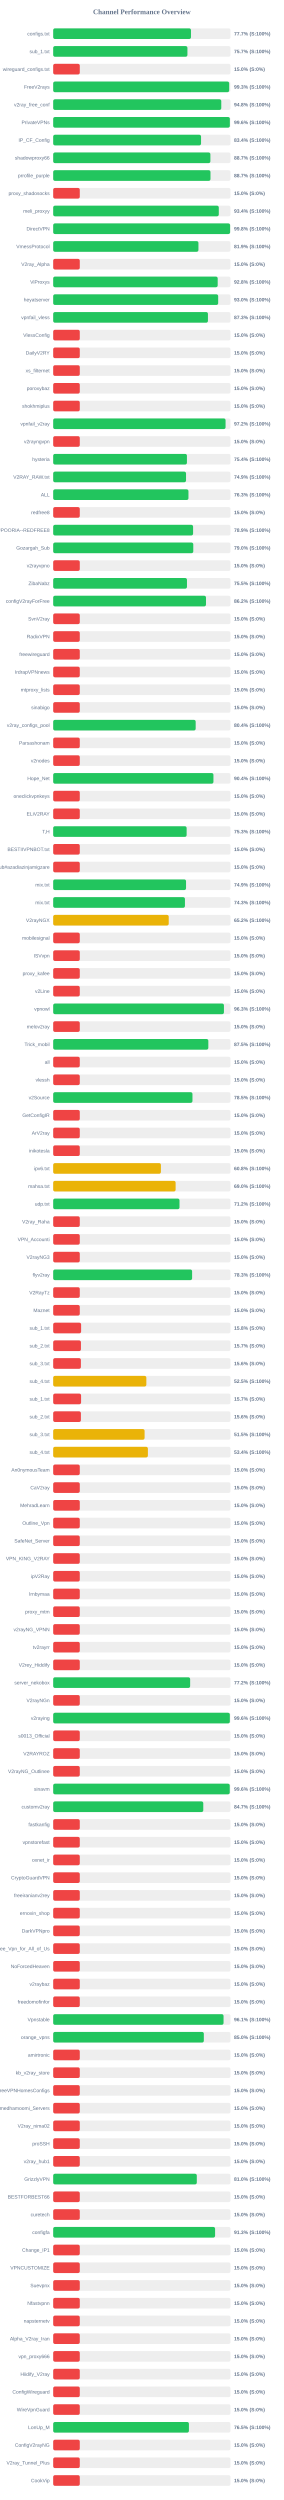
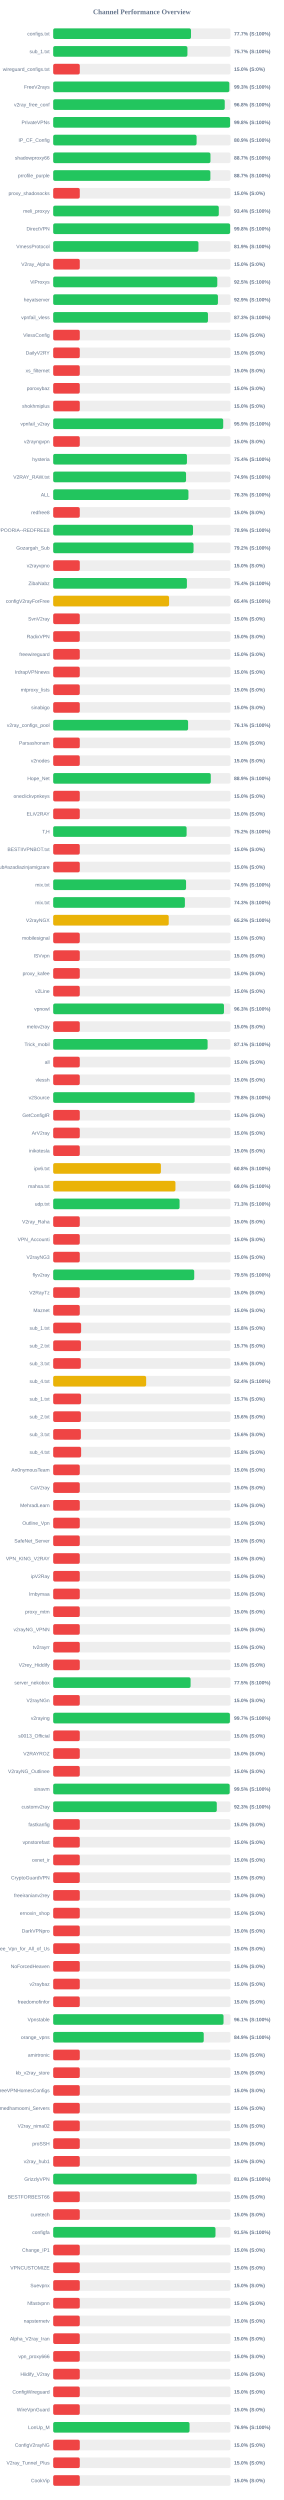
<svg xmlns="http://www.w3.org/2000/svg" width="800" height="7050" version="1.1">
  <style>
        .row { font: 14px Arial; fill: #64748b; }
        .score { font: bold 14px Arial; fill: #64748b; }
    </style>
  <text x="400" y="40" text-anchor="middle" font-size="20px" font-weight="bold" fill="#64748b">Channel Performance Overview</text>
  <rect x="150" y="80" width="500" height="30" fill="#eee" rx="5" />
-   <rect x="150" y="80" width="388.55" height="30" fill="#22c55e" rx="5" />
+   <rect x="150" y="80" width="388.6" height="30" fill="#22c55e" rx="5" />
  <text x="140" y="100" text-anchor="end" class="row">configs.txt</text>
  <text x="660" y="100" text-anchor="start" class="score">77.7% (S:100%)</text>
  <rect x="150" y="130" width="500" height="30" fill="#eee" rx="5" />
  <rect x="150" y="130" width="378.55" height="30" fill="#22c55e" rx="5" />
  <text x="140" y="150" text-anchor="end" class="row">sub_1.txt</text>
  <text x="660" y="150" text-anchor="start" class="score">75.7% (S:100%)</text>
  <rect x="150" y="180" width="500" height="30" fill="#eee" rx="5" />
  <rect x="150" y="180" width="75.0" height="30" fill="#ef4444" rx="5" />
  <text x="140" y="200" text-anchor="end" class="row">wireguard_configs.txt</text>
  <text x="660" y="200" text-anchor="start" class="score">15.0% (S:0%)</text>
  <rect x="150" y="230" width="500" height="30" fill="#eee" rx="5" />
-   <rect x="150" y="230" width="496.3" height="30" fill="#22c55e" rx="5" />
+   <rect x="150" y="230" width="496.7" height="30" fill="#22c55e" rx="5" />
  <text x="140" y="250" text-anchor="end" class="row">FreeV2rays</text>
  <text x="660" y="250" text-anchor="start" class="score">99.3% (S:100%)</text>
  <rect x="150" y="280" width="500" height="30" fill="#eee" rx="5" />
-   <rect x="150" y="280" width="474.0" height="30" fill="#22c55e" rx="5" />
+   <rect x="150" y="280" width="483.8" height="30" fill="#22c55e" rx="5" />
  <text x="140" y="300" text-anchor="end" class="row">v2ray_free_conf</text>
-   <text x="660" y="300" text-anchor="start" class="score">94.8% (S:100%)</text>
+   <text x="660" y="300" text-anchor="start" class="score">96.8% (S:100%)</text>
  <rect x="150" y="330" width="500" height="30" fill="#eee" rx="5" />
-   <rect x="150" y="330" width="498.2" height="30" fill="#22c55e" rx="5" />
+   <rect x="150" y="330" width="498.8" height="30" fill="#22c55e" rx="5" />
  <text x="140" y="350" text-anchor="end" class="row">PrivateVPNs</text>
-   <text x="660" y="350" text-anchor="start" class="score">99.6% (S:100%)</text>
+   <text x="660" y="350" text-anchor="start" class="score">99.8% (S:100%)</text>
  <rect x="150" y="380" width="500" height="30" fill="#eee" rx="5" />
-   <rect x="150" y="380" width="416.95" height="30" fill="#22c55e" rx="5" />
+   <rect x="150" y="380" width="404.4" height="30" fill="#22c55e" rx="5" />
  <text x="140" y="400" text-anchor="end" class="row">IP_CF_Config</text>
-   <text x="660" y="400" text-anchor="start" class="score">83.4% (S:100%)</text>
+   <text x="660" y="400" text-anchor="start" class="score">80.9% (S:100%)</text>
  <rect x="150" y="430" width="500" height="30" fill="#eee" rx="5" />
-   <rect x="150" y="430" width="443.3" height="30" fill="#22c55e" rx="5" />
+   <rect x="150" y="430" width="443.5" height="30" fill="#22c55e" rx="5" />
  <text x="140" y="450" text-anchor="end" class="row">shadowproxy66</text>
  <text x="660" y="450" text-anchor="start" class="score">88.7% (S:100%)</text>
  <rect x="150" y="480" width="500" height="30" fill="#eee" rx="5" />
-   <rect x="150" y="480" width="443.55" height="30" fill="#22c55e" rx="5" />
+   <rect x="150" y="480" width="443.25" height="30" fill="#22c55e" rx="5" />
  <text x="140" y="500" text-anchor="end" class="row">prrofile_purple</text>
  <text x="660" y="500" text-anchor="start" class="score">88.7% (S:100%)</text>
  <rect x="150" y="530" width="500" height="30" fill="#eee" rx="5" />
  <rect x="150" y="530" width="75.0" height="30" fill="#ef4444" rx="5" />
  <text x="140" y="550" text-anchor="end" class="row">proxy_shadosocks</text>
  <text x="660" y="550" text-anchor="start" class="score">15.0% (S:0%)</text>
  <rect x="150" y="580" width="500" height="30" fill="#eee" rx="5" />
  <rect x="150" y="580" width="467.0" height="30" fill="#22c55e" rx="5" />
  <text x="140" y="600" text-anchor="end" class="row">meli_proxyy</text>
  <text x="660" y="600" text-anchor="start" class="score">93.4% (S:100%)</text>
  <rect x="150" y="630" width="500" height="30" fill="#eee" rx="5" />
-   <rect x="150" y="630" width="498.9" height="30" fill="#22c55e" rx="5" />
+   <rect x="150" y="630" width="498.95" height="30" fill="#22c55e" rx="5" />
  <text x="140" y="650" text-anchor="end" class="row">DirectVPN</text>
  <text x="660" y="650" text-anchor="start" class="score">99.8% (S:100%)</text>
  <rect x="150" y="680" width="500" height="30" fill="#eee" rx="5" />
-   <rect x="150" y="680" width="409.6" height="30" fill="#22c55e" rx="5" />
+   <rect x="150" y="680" width="409.65" height="30" fill="#22c55e" rx="5" />
  <text x="140" y="700" text-anchor="end" class="row">VmessProtocol</text>
  <text x="660" y="700" text-anchor="start" class="score">81.9% (S:100%)</text>
  <rect x="150" y="730" width="500" height="30" fill="#eee" rx="5" />
  <rect x="150" y="730" width="75.0" height="30" fill="#ef4444" rx="5" />
  <text x="140" y="750" text-anchor="end" class="row">V2ray_Alpha</text>
  <text x="660" y="750" text-anchor="start" class="score">15.0% (S:0%)</text>
  <rect x="150" y="780" width="500" height="30" fill="#eee" rx="5" />
-   <rect x="150" y="780" width="463.9" height="30" fill="#22c55e" rx="5" />
+   <rect x="150" y="780" width="462.75" height="30" fill="#22c55e" rx="5" />
  <text x="140" y="800" text-anchor="end" class="row">ViProxys</text>
-   <text x="660" y="800" text-anchor="start" class="score">92.8% (S:100%)</text>
+   <text x="660" y="800" text-anchor="start" class="score">92.5% (S:100%)</text>
  <rect x="150" y="830" width="500" height="30" fill="#eee" rx="5" />
-   <rect x="150" y="830" width="465.25" height="30" fill="#22c55e" rx="5" />
+   <rect x="150" y="830" width="464.6" height="30" fill="#22c55e" rx="5" />
  <text x="140" y="850" text-anchor="end" class="row">heyatserver</text>
-   <text x="660" y="850" text-anchor="start" class="score">93.0% (S:100%)</text>
+   <text x="660" y="850" text-anchor="start" class="score">92.9% (S:100%)</text>
  <rect x="150" y="880" width="500" height="30" fill="#eee" rx="5" />
-   <rect x="150" y="880" width="436.4" height="30" fill="#22c55e" rx="5" />
+   <rect x="150" y="880" width="436.45" height="30" fill="#22c55e" rx="5" />
  <text x="140" y="900" text-anchor="end" class="row">vpnfail_vless</text>
  <text x="660" y="900" text-anchor="start" class="score">87.3% (S:100%)</text>
  <rect x="150" y="930" width="500" height="30" fill="#eee" rx="5" />
  <rect x="150" y="930" width="75.0" height="30" fill="#ef4444" rx="5" />
  <text x="140" y="950" text-anchor="end" class="row">VlessConfig</text>
  <text x="660" y="950" text-anchor="start" class="score">15.0% (S:0%)</text>
  <rect x="150" y="980" width="500" height="30" fill="#eee" rx="5" />
  <rect x="150" y="980" width="75.0" height="30" fill="#ef4444" rx="5" />
  <text x="140" y="1000" text-anchor="end" class="row">DailyV2RY</text>
  <text x="660" y="1000" text-anchor="start" class="score">15.0% (S:0%)</text>
  <rect x="150" y="1030" width="500" height="30" fill="#eee" rx="5" />
  <rect x="150" y="1030" width="75.0" height="30" fill="#ef4444" rx="5" />
  <text x="140" y="1050" text-anchor="end" class="row">xs_filternet</text>
  <text x="660" y="1050" text-anchor="start" class="score">15.0% (S:0%)</text>
  <rect x="150" y="1080" width="500" height="30" fill="#eee" rx="5" />
  <rect x="150" y="1080" width="75.0" height="30" fill="#ef4444" rx="5" />
  <text x="140" y="1100" text-anchor="end" class="row">poroxybaz</text>
  <text x="660" y="1100" text-anchor="start" class="score">15.0% (S:0%)</text>
  <rect x="150" y="1130" width="500" height="30" fill="#eee" rx="5" />
  <rect x="150" y="1130" width="75.0" height="30" fill="#ef4444" rx="5" />
  <text x="140" y="1150" text-anchor="end" class="row">shokhmiplus</text>
  <text x="660" y="1150" text-anchor="start" class="score">15.0% (S:0%)</text>
  <rect x="150" y="1180" width="500" height="30" fill="#eee" rx="5" />
-   <rect x="150" y="1180" width="486.1" height="30" fill="#22c55e" rx="5" />
+   <rect x="150" y="1180" width="479.45" height="30" fill="#22c55e" rx="5" />
  <text x="140" y="1200" text-anchor="end" class="row">vpnfail_v2ray</text>
-   <text x="660" y="1200" text-anchor="start" class="score">97.2% (S:100%)</text>
+   <text x="660" y="1200" text-anchor="start" class="score">95.9% (S:100%)</text>
  <rect x="150" y="1230" width="500" height="30" fill="#eee" rx="5" />
  <rect x="150" y="1230" width="75.0" height="30" fill="#ef4444" rx="5" />
  <text x="140" y="1250" text-anchor="end" class="row">v2rayngvpn</text>
  <text x="660" y="1250" text-anchor="start" class="score">15.0% (S:0%)</text>
  <rect x="150" y="1280" width="500" height="30" fill="#eee" rx="5" />
-   <rect x="150" y="1280" width="377.15" height="30" fill="#22c55e" rx="5" />
+   <rect x="150" y="1280" width="377.2" height="30" fill="#22c55e" rx="5" />
  <text x="140" y="1300" text-anchor="end" class="row">hysteria</text>
  <text x="660" y="1300" text-anchor="start" class="score">75.4% (S:100%)</text>
  <rect x="150" y="1330" width="500" height="30" fill="#eee" rx="5" />
-   <rect x="150" y="1330" width="374.6" height="30" fill="#22c55e" rx="5" />
+   <rect x="150" y="1330" width="374.65" height="30" fill="#22c55e" rx="5" />
  <text x="140" y="1350" text-anchor="end" class="row">V2RAY_RAW.txt</text>
  <text x="660" y="1350" text-anchor="start" class="score">74.9% (S:100%)</text>
  <rect x="150" y="1380" width="500" height="30" fill="#eee" rx="5" />
-   <rect x="150" y="1380" width="381.45" height="30" fill="#22c55e" rx="5" />
+   <rect x="150" y="1380" width="381.4" height="30" fill="#22c55e" rx="5" />
  <text x="140" y="1400" text-anchor="end" class="row">ALL</text>
  <text x="660" y="1400" text-anchor="start" class="score">76.3% (S:100%)</text>
  <rect x="150" y="1430" width="500" height="30" fill="#eee" rx="5" />
  <rect x="150" y="1430" width="75.0" height="30" fill="#ef4444" rx="5" />
  <text x="140" y="1450" text-anchor="end" class="row">redfree8</text>
  <text x="660" y="1450" text-anchor="start" class="score">15.0% (S:0%)</text>
  <rect x="150" y="1480" width="500" height="30" fill="#eee" rx="5" />
-   <rect x="150" y="1480" width="394.5" height="30" fill="#22c55e" rx="5" />
+   <rect x="150" y="1480" width="394.3" height="30" fill="#22c55e" rx="5" />
  <text x="140" y="1500" text-anchor="end" class="row">POORIA--REDFREE8.txt#POORIA--REDFREE8</text>
  <text x="660" y="1500" text-anchor="start" class="score">78.9% (S:100%)</text>
  <rect x="150" y="1530" width="500" height="30" fill="#eee" rx="5" />
-   <rect x="150" y="1530" width="395.05" height="30" fill="#22c55e" rx="5" />
+   <rect x="150" y="1530" width="395.8" height="30" fill="#22c55e" rx="5" />
  <text x="140" y="1550" text-anchor="end" class="row">Gozargah_Sub</text>
-   <text x="660" y="1550" text-anchor="start" class="score">79.0% (S:100%)</text>
+   <text x="660" y="1550" text-anchor="start" class="score">79.2% (S:100%)</text>
  <rect x="150" y="1580" width="500" height="30" fill="#eee" rx="5" />
  <rect x="150" y="1580" width="75.0" height="30" fill="#ef4444" rx="5" />
  <text x="140" y="1600" text-anchor="end" class="row">v2rayvpno</text>
  <text x="660" y="1600" text-anchor="start" class="score">15.0% (S:0%)</text>
  <rect x="150" y="1630" width="500" height="30" fill="#eee" rx="5" />
-   <rect x="150" y="1630" width="377.25" height="30" fill="#22c55e" rx="5" />
+   <rect x="150" y="1630" width="377.1" height="30" fill="#22c55e" rx="5" />
  <text x="140" y="1650" text-anchor="end" class="row">ZibaNabz</text>
-   <text x="660" y="1650" text-anchor="start" class="score">75.5% (S:100%)</text>
+   <text x="660" y="1650" text-anchor="start" class="score">75.4% (S:100%)</text>
  <rect x="150" y="1680" width="500" height="30" fill="#eee" rx="5" />
-   <rect x="150" y="1680" width="430.9" height="30" fill="#22c55e" rx="5" />
+   <rect x="150" y="1680" width="326.8" height="30" fill="#eab308" rx="5" />
  <text x="140" y="1700" text-anchor="end" class="row">configV2rayForFree</text>
-   <text x="660" y="1700" text-anchor="start" class="score">86.2% (S:100%)</text>
+   <text x="660" y="1700" text-anchor="start" class="score">65.4% (S:100%)</text>
  <rect x="150" y="1730" width="500" height="30" fill="#eee" rx="5" />
  <rect x="150" y="1730" width="75.0" height="30" fill="#ef4444" rx="5" />
  <text x="140" y="1750" text-anchor="end" class="row">SvnV2ray</text>
  <text x="660" y="1750" text-anchor="start" class="score">15.0% (S:0%)</text>
  <rect x="150" y="1780" width="500" height="30" fill="#eee" rx="5" />
  <rect x="150" y="1780" width="75.0" height="30" fill="#ef4444" rx="5" />
  <text x="140" y="1800" text-anchor="end" class="row">RadixVPN</text>
  <text x="660" y="1800" text-anchor="start" class="score">15.0% (S:0%)</text>
  <rect x="150" y="1830" width="500" height="30" fill="#eee" rx="5" />
  <rect x="150" y="1830" width="75.0" height="30" fill="#ef4444" rx="5" />
  <text x="140" y="1850" text-anchor="end" class="row">freewireguard</text>
  <text x="660" y="1850" text-anchor="start" class="score">15.0% (S:0%)</text>
  <rect x="150" y="1880" width="500" height="30" fill="#eee" rx="5" />
  <rect x="150" y="1880" width="75.0" height="30" fill="#ef4444" rx="5" />
  <text x="140" y="1900" text-anchor="end" class="row">IrdrapVPNnews</text>
  <text x="660" y="1900" text-anchor="start" class="score">15.0% (S:0%)</text>
  <rect x="150" y="1930" width="500" height="30" fill="#eee" rx="5" />
  <rect x="150" y="1930" width="75.0" height="30" fill="#ef4444" rx="5" />
  <text x="140" y="1950" text-anchor="end" class="row">mtproxy_lists</text>
  <text x="660" y="1950" text-anchor="start" class="score">15.0% (S:0%)</text>
  <rect x="150" y="1980" width="500" height="30" fill="#eee" rx="5" />
  <rect x="150" y="1980" width="75.0" height="30" fill="#ef4444" rx="5" />
  <text x="140" y="2000" text-anchor="end" class="row">sinabigo</text>
  <text x="660" y="2000" text-anchor="start" class="score">15.0% (S:0%)</text>
  <rect x="150" y="2030" width="500" height="30" fill="#eee" rx="5" />
-   <rect x="150" y="2030" width="401.8" height="30" fill="#22c55e" rx="5" />
+   <rect x="150" y="2030" width="380.4" height="30" fill="#22c55e" rx="5" />
  <text x="140" y="2050" text-anchor="end" class="row">v2ray_configs_pool</text>
-   <text x="660" y="2050" text-anchor="start" class="score">80.4% (S:100%)</text>
+   <text x="660" y="2050" text-anchor="start" class="score">76.1% (S:100%)</text>
  <rect x="150" y="2080" width="500" height="30" fill="#eee" rx="5" />
  <rect x="150" y="2080" width="75.0" height="30" fill="#ef4444" rx="5" />
  <text x="140" y="2100" text-anchor="end" class="row">Parsashonam</text>
  <text x="660" y="2100" text-anchor="start" class="score">15.0% (S:0%)</text>
  <rect x="150" y="2130" width="500" height="30" fill="#eee" rx="5" />
  <rect x="150" y="2130" width="75.0" height="30" fill="#ef4444" rx="5" />
  <text x="140" y="2150" text-anchor="end" class="row">v2nodes</text>
  <text x="660" y="2150" text-anchor="start" class="score">15.0% (S:0%)</text>
  <rect x="150" y="2180" width="500" height="30" fill="#eee" rx="5" />
-   <rect x="150" y="2180" width="451.9" height="30" fill="#22c55e" rx="5" />
+   <rect x="150" y="2180" width="444.4" height="30" fill="#22c55e" rx="5" />
  <text x="140" y="2200" text-anchor="end" class="row">Hope_Net</text>
-   <text x="660" y="2200" text-anchor="start" class="score">90.4% (S:100%)</text>
+   <text x="660" y="2200" text-anchor="start" class="score">88.9% (S:100%)</text>
  <rect x="150" y="2230" width="500" height="30" fill="#eee" rx="5" />
  <rect x="150" y="2230" width="75.0" height="30" fill="#ef4444" rx="5" />
  <text x="140" y="2250" text-anchor="end" class="row">oneclickvpnkeys</text>
  <text x="660" y="2250" text-anchor="start" class="score">15.0% (S:0%)</text>
  <rect x="150" y="2280" width="500" height="30" fill="#eee" rx="5" />
  <rect x="150" y="2280" width="75.0" height="30" fill="#ef4444" rx="5" />
  <text x="140" y="2300" text-anchor="end" class="row">ELiV2RAY</text>
  <text x="660" y="2300" text-anchor="start" class="score">15.0% (S:0%)</text>
  <rect x="150" y="2330" width="500" height="30" fill="#eee" rx="5" />
-   <rect x="150" y="2330" width="376.3" height="30" fill="#22c55e" rx="5" />
+   <rect x="150" y="2330" width="376.25" height="30" fill="#22c55e" rx="5" />
  <text x="140" y="2350" text-anchor="end" class="row">T,H</text>
-   <text x="660" y="2350" text-anchor="start" class="score">75.3% (S:100%)</text>
+   <text x="660" y="2350" text-anchor="start" class="score">75.2% (S:100%)</text>
  <rect x="150" y="2380" width="500" height="30" fill="#eee" rx="5" />
  <rect x="150" y="2380" width="75.0" height="30" fill="#ef4444" rx="5" />
  <text x="140" y="2400" text-anchor="end" class="row">BESTIIVPNBOT.txt</text>
  <text x="660" y="2400" text-anchor="start" class="score">15.0% (S:0%)</text>
  <rect x="150" y="2430" width="500" height="30" fill="#eee" rx="5" />
  <rect x="150" y="2430" width="75.0" height="30" fill="#ef4444" rx="5" />
  <text x="140" y="2450" text-anchor="end" class="row">Sub#azadiazinjamigzare</text>
  <text x="660" y="2450" text-anchor="start" class="score">15.0% (S:0%)</text>
  <rect x="150" y="2480" width="500" height="30" fill="#eee" rx="5" />
-   <rect x="150" y="2480" width="374.65" height="30" fill="#22c55e" rx="5" />
+   <rect x="150" y="2480" width="374.7" height="30" fill="#22c55e" rx="5" />
  <text x="140" y="2500" text-anchor="end" class="row">mix.txt</text>
  <text x="660" y="2500" text-anchor="start" class="score">74.9% (S:100%)</text>
  <rect x="150" y="2530" width="500" height="30" fill="#eee" rx="5" />
-   <rect x="150" y="2530" width="371.55" height="30" fill="#22c55e" rx="5" />
+   <rect x="150" y="2530" width="371.4" height="30" fill="#22c55e" rx="5" />
  <text x="140" y="2550" text-anchor="end" class="row">mix.txt</text>
  <text x="660" y="2550" text-anchor="start" class="score">74.3% (S:100%)</text>
  <rect x="150" y="2580" width="500" height="30" fill="#eee" rx="5" />
  <rect x="150" y="2580" width="325.8" height="30" fill="#eab308" rx="5" />
  <text x="140" y="2600" text-anchor="end" class="row">V2rayNGX</text>
  <text x="660" y="2600" text-anchor="start" class="score">65.2% (S:100%)</text>
  <rect x="150" y="2630" width="500" height="30" fill="#eee" rx="5" />
  <rect x="150" y="2630" width="75.0" height="30" fill="#ef4444" rx="5" />
  <text x="140" y="2650" text-anchor="end" class="row">mobilesignal</text>
  <text x="660" y="2650" text-anchor="start" class="score">15.0% (S:0%)</text>
  <rect x="150" y="2680" width="500" height="30" fill="#eee" rx="5" />
  <rect x="150" y="2680" width="75.0" height="30" fill="#ef4444" rx="5" />
  <text x="140" y="2700" text-anchor="end" class="row">ISVvpn</text>
  <text x="660" y="2700" text-anchor="start" class="score">15.0% (S:0%)</text>
  <rect x="150" y="2730" width="500" height="30" fill="#eee" rx="5" />
  <rect x="150" y="2730" width="75.0" height="30" fill="#ef4444" rx="5" />
  <text x="140" y="2750" text-anchor="end" class="row">proxy_kafee</text>
  <text x="660" y="2750" text-anchor="start" class="score">15.0% (S:0%)</text>
  <rect x="150" y="2780" width="500" height="30" fill="#eee" rx="5" />
  <rect x="150" y="2780" width="75.0" height="30" fill="#ef4444" rx="5" />
  <text x="140" y="2800" text-anchor="end" class="row">v2Line</text>
  <text x="660" y="2800" text-anchor="start" class="score">15.0% (S:0%)</text>
  <rect x="150" y="2830" width="500" height="30" fill="#eee" rx="5" />
-   <rect x="150" y="2830" width="481.5" height="30" fill="#22c55e" rx="5" />
+   <rect x="150" y="2830" width="481.6" height="30" fill="#22c55e" rx="5" />
  <text x="140" y="2850" text-anchor="end" class="row">vpnowl</text>
  <text x="660" y="2850" text-anchor="start" class="score">96.3% (S:100%)</text>
  <rect x="150" y="2880" width="500" height="30" fill="#eee" rx="5" />
  <rect x="150" y="2880" width="75.0" height="30" fill="#ef4444" rx="5" />
  <text x="140" y="2900" text-anchor="end" class="row">melov2ray</text>
  <text x="660" y="2900" text-anchor="start" class="score">15.0% (S:0%)</text>
  <rect x="150" y="2930" width="500" height="30" fill="#eee" rx="5" />
-   <rect x="150" y="2930" width="437.5" height="30" fill="#22c55e" rx="5" />
+   <rect x="150" y="2930" width="435.45" height="30" fill="#22c55e" rx="5" />
  <text x="140" y="2950" text-anchor="end" class="row">Trick_mobil</text>
-   <text x="660" y="2950" text-anchor="start" class="score">87.5% (S:100%)</text>
+   <text x="660" y="2950" text-anchor="start" class="score">87.1% (S:100%)</text>
  <rect x="150" y="2980" width="500" height="30" fill="#eee" rx="5" />
  <rect x="150" y="2980" width="75.0" height="30" fill="#ef4444" rx="5" />
  <text x="140" y="3000" text-anchor="end" class="row">all</text>
  <text x="660" y="3000" text-anchor="start" class="score">15.0% (S:0%)</text>
  <rect x="150" y="3030" width="500" height="30" fill="#eee" rx="5" />
  <rect x="150" y="3030" width="75.0" height="30" fill="#ef4444" rx="5" />
  <text x="140" y="3050" text-anchor="end" class="row">vlessh</text>
  <text x="660" y="3050" text-anchor="start" class="score">15.0% (S:0%)</text>
  <rect x="150" y="3080" width="500" height="30" fill="#eee" rx="5" />
-   <rect x="150" y="3080" width="392.75" height="30" fill="#22c55e" rx="5" />
+   <rect x="150" y="3080" width="398.9" height="30" fill="#22c55e" rx="5" />
  <text x="140" y="3100" text-anchor="end" class="row">v2Source</text>
-   <text x="660" y="3100" text-anchor="start" class="score">78.5% (S:100%)</text>
+   <text x="660" y="3100" text-anchor="start" class="score">79.8% (S:100%)</text>
  <rect x="150" y="3130" width="500" height="30" fill="#eee" rx="5" />
  <rect x="150" y="3130" width="75.0" height="30" fill="#ef4444" rx="5" />
  <text x="140" y="3150" text-anchor="end" class="row">GetConfigIR</text>
  <text x="660" y="3150" text-anchor="start" class="score">15.0% (S:0%)</text>
  <rect x="150" y="3180" width="500" height="30" fill="#eee" rx="5" />
  <rect x="150" y="3180" width="75.0" height="30" fill="#ef4444" rx="5" />
  <text x="140" y="3200" text-anchor="end" class="row">ArV2ray</text>
  <text x="660" y="3200" text-anchor="start" class="score">15.0% (S:0%)</text>
  <rect x="150" y="3230" width="500" height="30" fill="#eee" rx="5" />
  <rect x="150" y="3230" width="75.0" height="30" fill="#ef4444" rx="5" />
  <text x="140" y="3250" text-anchor="end" class="row">inikotesla</text>
  <text x="660" y="3250" text-anchor="start" class="score">15.0% (S:0%)</text>
  <rect x="150" y="3280" width="500" height="30" fill="#eee" rx="5" />
  <rect x="150" y="3280" width="303.75" height="30" fill="#eab308" rx="5" />
  <text x="140" y="3300" text-anchor="end" class="row">ipv6.txt</text>
  <text x="660" y="3300" text-anchor="start" class="score">60.8% (S:100%)</text>
  <rect x="150" y="3330" width="500" height="30" fill="#eee" rx="5" />
-   <rect x="150" y="3330" width="345.25" height="30" fill="#eab308" rx="5" />
+   <rect x="150" y="3330" width="344.75" height="30" fill="#eab308" rx="5" />
  <text x="140" y="3350" text-anchor="end" class="row">mahsa.txt</text>
  <text x="660" y="3350" text-anchor="start" class="score">69.0% (S:100%)</text>
  <rect x="150" y="3380" width="500" height="30" fill="#eee" rx="5" />
-   <rect x="150" y="3380" width="356.2" height="30" fill="#22c55e" rx="5" />
+   <rect x="150" y="3380" width="356.4" height="30" fill="#22c55e" rx="5" />
  <text x="140" y="3400" text-anchor="end" class="row">udp.txt</text>
-   <text x="660" y="3400" text-anchor="start" class="score">71.2% (S:100%)</text>
+   <text x="660" y="3400" text-anchor="start" class="score">71.3% (S:100%)</text>
  <rect x="150" y="3430" width="500" height="30" fill="#eee" rx="5" />
  <rect x="150" y="3430" width="75.0" height="30" fill="#ef4444" rx="5" />
  <text x="140" y="3450" text-anchor="end" class="row">V2ray_Raha</text>
  <text x="660" y="3450" text-anchor="start" class="score">15.0% (S:0%)</text>
  <rect x="150" y="3480" width="500" height="30" fill="#eee" rx="5" />
  <rect x="150" y="3480" width="75.0" height="30" fill="#ef4444" rx="5" />
  <text x="140" y="3500" text-anchor="end" class="row">VPN_Accounti</text>
  <text x="660" y="3500" text-anchor="start" class="score">15.0% (S:0%)</text>
  <rect x="150" y="3530" width="500" height="30" fill="#eee" rx="5" />
  <rect x="150" y="3530" width="75.0" height="30" fill="#ef4444" rx="5" />
  <text x="140" y="3550" text-anchor="end" class="row">V2rayNG3</text>
  <text x="660" y="3550" text-anchor="start" class="score">15.0% (S:0%)</text>
  <rect x="150" y="3580" width="500" height="30" fill="#eee" rx="5" />
-   <rect x="150" y="3580" width="391.75" height="30" fill="#22c55e" rx="5" />
+   <rect x="150" y="3580" width="397.7" height="30" fill="#22c55e" rx="5" />
  <text x="140" y="3600" text-anchor="end" class="row">flyv2ray</text>
-   <text x="660" y="3600" text-anchor="start" class="score">78.3% (S:100%)</text>
+   <text x="660" y="3600" text-anchor="start" class="score">79.5% (S:100%)</text>
  <rect x="150" y="3630" width="500" height="30" fill="#eee" rx="5" />
  <rect x="150" y="3630" width="75.0" height="30" fill="#ef4444" rx="5" />
  <text x="140" y="3650" text-anchor="end" class="row">V2RayTz</text>
  <text x="660" y="3650" text-anchor="start" class="score">15.0% (S:0%)</text>
  <rect x="150" y="3680" width="500" height="30" fill="#eee" rx="5" />
  <rect x="150" y="3680" width="75.0" height="30" fill="#ef4444" rx="5" />
  <text x="140" y="3700" text-anchor="end" class="row">Maznet</text>
  <text x="660" y="3700" text-anchor="start" class="score">15.0% (S:0%)</text>
  <rect x="150" y="3730" width="500" height="30" fill="#eee" rx="5" />
  <rect x="150" y="3730" width="78.75" height="30" fill="#ef4444" rx="5" />
  <text x="140" y="3750" text-anchor="end" class="row">sub_1.txt</text>
  <text x="660" y="3750" text-anchor="start" class="score">15.8% (S:0%)</text>
  <rect x="150" y="3780" width="500" height="30" fill="#eee" rx="5" />
  <rect x="150" y="3780" width="78.25" height="30" fill="#ef4444" rx="5" />
  <text x="140" y="3800" text-anchor="end" class="row">sub_2.txt</text>
  <text x="660" y="3800" text-anchor="start" class="score">15.7% (S:0%)</text>
  <rect x="150" y="3830" width="500" height="30" fill="#eee" rx="5" />
-   <rect x="150" y="3830" width="78.1" height="30" fill="#ef4444" rx="5" />
+   <rect x="150" y="3830" width="77.95" height="30" fill="#ef4444" rx="5" />
  <text x="140" y="3850" text-anchor="end" class="row">sub_3.txt</text>
  <text x="660" y="3850" text-anchor="start" class="score">15.6% (S:0%)</text>
  <rect x="150" y="3880" width="500" height="30" fill="#eee" rx="5" />
-   <rect x="150" y="3880" width="262.7" height="30" fill="#eab308" rx="5" />
+   <rect x="150" y="3880" width="262.15" height="30" fill="#eab308" rx="5" />
  <text x="140" y="3900" text-anchor="end" class="row">sub_4.txt</text>
-   <text x="660" y="3900" text-anchor="start" class="score">52.5% (S:100%)</text>
+   <text x="660" y="3900" text-anchor="start" class="score">52.4% (S:100%)</text>
  <rect x="150" y="3930" width="500" height="30" fill="#eee" rx="5" />
  <rect x="150" y="3930" width="78.65" height="30" fill="#ef4444" rx="5" />
  <text x="140" y="3950" text-anchor="end" class="row">sub_1.txt</text>
  <text x="660" y="3950" text-anchor="start" class="score">15.7% (S:0%)</text>
  <rect x="150" y="3980" width="500" height="30" fill="#eee" rx="5" />
  <rect x="150" y="3980" width="78.1" height="30" fill="#ef4444" rx="5" />
  <text x="140" y="4000" text-anchor="end" class="row">sub_2.txt</text>
  <text x="660" y="4000" text-anchor="start" class="score">15.6% (S:0%)</text>
  <rect x="150" y="4030" width="500" height="30" fill="#eee" rx="5" />
-   <rect x="150" y="4030" width="257.75" height="30" fill="#eab308" rx="5" />
+   <rect x="150" y="4030" width="78.1" height="30" fill="#ef4444" rx="5" />
  <text x="140" y="4050" text-anchor="end" class="row">sub_3.txt</text>
-   <text x="660" y="4050" text-anchor="start" class="score">51.5% (S:100%)</text>
+   <text x="660" y="4050" text-anchor="start" class="score">15.6% (S:0%)</text>
  <rect x="150" y="4080" width="500" height="30" fill="#eee" rx="5" />
-   <rect x="150" y="4080" width="267.05" height="30" fill="#eab308" rx="5" />
+   <rect x="150" y="4080" width="78.75" height="30" fill="#ef4444" rx="5" />
  <text x="140" y="4100" text-anchor="end" class="row">sub_4.txt</text>
-   <text x="660" y="4100" text-anchor="start" class="score">53.4% (S:100%)</text>
+   <text x="660" y="4100" text-anchor="start" class="score">15.8% (S:0%)</text>
  <rect x="150" y="4130" width="500" height="30" fill="#eee" rx="5" />
  <rect x="150" y="4130" width="75.0" height="30" fill="#ef4444" rx="5" />
  <text x="140" y="4150" text-anchor="end" class="row">An0nymousTeam</text>
  <text x="660" y="4150" text-anchor="start" class="score">15.0% (S:0%)</text>
  <rect x="150" y="4180" width="500" height="30" fill="#eee" rx="5" />
  <rect x="150" y="4180" width="75.0" height="30" fill="#ef4444" rx="5" />
  <text x="140" y="4200" text-anchor="end" class="row">CaV2ray</text>
  <text x="660" y="4200" text-anchor="start" class="score">15.0% (S:0%)</text>
  <rect x="150" y="4230" width="500" height="30" fill="#eee" rx="5" />
  <rect x="150" y="4230" width="75.0" height="30" fill="#ef4444" rx="5" />
  <text x="140" y="4250" text-anchor="end" class="row">MehradLearn</text>
  <text x="660" y="4250" text-anchor="start" class="score">15.0% (S:0%)</text>
  <rect x="150" y="4280" width="500" height="30" fill="#eee" rx="5" />
  <rect x="150" y="4280" width="75.0" height="30" fill="#ef4444" rx="5" />
  <text x="140" y="4300" text-anchor="end" class="row">Outline_Vpn</text>
  <text x="660" y="4300" text-anchor="start" class="score">15.0% (S:0%)</text>
  <rect x="150" y="4330" width="500" height="30" fill="#eee" rx="5" />
  <rect x="150" y="4330" width="75.0" height="30" fill="#ef4444" rx="5" />
  <text x="140" y="4350" text-anchor="end" class="row">SafeNet_Server</text>
  <text x="660" y="4350" text-anchor="start" class="score">15.0% (S:0%)</text>
  <rect x="150" y="4380" width="500" height="30" fill="#eee" rx="5" />
  <rect x="150" y="4380" width="75.0" height="30" fill="#ef4444" rx="5" />
  <text x="140" y="4400" text-anchor="end" class="row">VPN_KING_V2RAY</text>
  <text x="660" y="4400" text-anchor="start" class="score">15.0% (S:0%)</text>
  <rect x="150" y="4430" width="500" height="30" fill="#eee" rx="5" />
  <rect x="150" y="4430" width="75.0" height="30" fill="#ef4444" rx="5" />
  <text x="140" y="4450" text-anchor="end" class="row">ipV2Ray</text>
  <text x="660" y="4450" text-anchor="start" class="score">15.0% (S:0%)</text>
  <rect x="150" y="4480" width="500" height="30" fill="#eee" rx="5" />
  <rect x="150" y="4480" width="75.0" height="30" fill="#ef4444" rx="5" />
  <text x="140" y="4500" text-anchor="end" class="row">lrnbymaa</text>
  <text x="660" y="4500" text-anchor="start" class="score">15.0% (S:0%)</text>
  <rect x="150" y="4530" width="500" height="30" fill="#eee" rx="5" />
  <rect x="150" y="4530" width="75.0" height="30" fill="#ef4444" rx="5" />
  <text x="140" y="4550" text-anchor="end" class="row">proxy_mtm</text>
  <text x="660" y="4550" text-anchor="start" class="score">15.0% (S:0%)</text>
  <rect x="150" y="4580" width="500" height="30" fill="#eee" rx="5" />
  <rect x="150" y="4580" width="75.0" height="30" fill="#ef4444" rx="5" />
  <text x="140" y="4600" text-anchor="end" class="row">v2rayNG_VPNN</text>
  <text x="660" y="4600" text-anchor="start" class="score">15.0% (S:0%)</text>
  <rect x="150" y="4630" width="500" height="30" fill="#eee" rx="5" />
  <rect x="150" y="4630" width="75.0" height="30" fill="#ef4444" rx="5" />
  <text x="140" y="4650" text-anchor="end" class="row">tv2rayrr</text>
  <text x="660" y="4650" text-anchor="start" class="score">15.0% (S:0%)</text>
  <rect x="150" y="4680" width="500" height="30" fill="#eee" rx="5" />
  <rect x="150" y="4680" width="75.0" height="30" fill="#ef4444" rx="5" />
  <text x="140" y="4700" text-anchor="end" class="row">V2rey_Hiddify</text>
  <text x="660" y="4700" text-anchor="start" class="score">15.0% (S:0%)</text>
  <rect x="150" y="4730" width="500" height="30" fill="#eee" rx="5" />
-   <rect x="150" y="4730" width="386.2" height="30" fill="#22c55e" rx="5" />
+   <rect x="150" y="4730" width="387.45" height="30" fill="#22c55e" rx="5" />
  <text x="140" y="4750" text-anchor="end" class="row">server_nekobox</text>
-   <text x="660" y="4750" text-anchor="start" class="score">77.2% (S:100%)</text>
+   <text x="660" y="4750" text-anchor="start" class="score">77.5% (S:100%)</text>
  <rect x="150" y="4780" width="500" height="30" fill="#eee" rx="5" />
  <rect x="150" y="4780" width="75.0" height="30" fill="#ef4444" rx="5" />
  <text x="140" y="4800" text-anchor="end" class="row">V2rayNGn</text>
  <text x="660" y="4800" text-anchor="start" class="score">15.0% (S:0%)</text>
  <rect x="150" y="4830" width="500" height="30" fill="#eee" rx="5" />
-   <rect x="150" y="4830" width="498.15" height="30" fill="#22c55e" rx="5" />
+   <rect x="150" y="4830" width="498.35" height="30" fill="#22c55e" rx="5" />
  <text x="140" y="4850" text-anchor="end" class="row">v2raying</text>
-   <text x="660" y="4850" text-anchor="start" class="score">99.6% (S:100%)</text>
+   <text x="660" y="4850" text-anchor="start" class="score">99.7% (S:100%)</text>
  <rect x="150" y="4880" width="500" height="30" fill="#eee" rx="5" />
  <rect x="150" y="4880" width="75.0" height="30" fill="#ef4444" rx="5" />
  <text x="140" y="4900" text-anchor="end" class="row">s0013_Official</text>
  <text x="660" y="4900" text-anchor="start" class="score">15.0% (S:0%)</text>
  <rect x="150" y="4930" width="500" height="30" fill="#eee" rx="5" />
  <rect x="150" y="4930" width="75.0" height="30" fill="#ef4444" rx="5" />
  <text x="140" y="4950" text-anchor="end" class="row">V2RAYROZ</text>
  <text x="660" y="4950" text-anchor="start" class="score">15.0% (S:0%)</text>
  <rect x="150" y="4980" width="500" height="30" fill="#eee" rx="5" />
  <rect x="150" y="4980" width="75.0" height="30" fill="#ef4444" rx="5" />
  <text x="140" y="5000" text-anchor="end" class="row">V2rayNG_Outlinee</text>
  <text x="660" y="5000" text-anchor="start" class="score">15.0% (S:0%)</text>
  <rect x="150" y="5030" width="500" height="30" fill="#eee" rx="5" />
-   <rect x="150" y="5030" width="497.9" height="30" fill="#22c55e" rx="5" />
+   <rect x="150" y="5030" width="497.75" height="30" fill="#22c55e" rx="5" />
  <text x="140" y="5050" text-anchor="end" class="row">sinavm</text>
-   <text x="660" y="5050" text-anchor="start" class="score">99.6% (S:100%)</text>
+   <text x="660" y="5050" text-anchor="start" class="score">99.5% (S:100%)</text>
  <rect x="150" y="5080" width="500" height="30" fill="#eee" rx="5" />
-   <rect x="150" y="5080" width="423.25" height="30" fill="#22c55e" rx="5" />
+   <rect x="150" y="5080" width="461.35" height="30" fill="#22c55e" rx="5" />
  <text x="140" y="5100" text-anchor="end" class="row">customv2ray</text>
-   <text x="660" y="5100" text-anchor="start" class="score">84.7% (S:100%)</text>
+   <text x="660" y="5100" text-anchor="start" class="score">92.3% (S:100%)</text>
  <rect x="150" y="5130" width="500" height="30" fill="#eee" rx="5" />
  <rect x="150" y="5130" width="75.0" height="30" fill="#ef4444" rx="5" />
  <text x="140" y="5150" text-anchor="end" class="row">fastkanfig</text>
  <text x="660" y="5150" text-anchor="start" class="score">15.0% (S:0%)</text>
  <rect x="150" y="5180" width="500" height="30" fill="#eee" rx="5" />
  <rect x="150" y="5180" width="75.0" height="30" fill="#ef4444" rx="5" />
  <text x="140" y="5200" text-anchor="end" class="row">vpnstorefast</text>
  <text x="660" y="5200" text-anchor="start" class="score">15.0% (S:0%)</text>
  <rect x="150" y="5230" width="500" height="30" fill="#eee" rx="5" />
  <rect x="150" y="5230" width="75.0" height="30" fill="#ef4444" rx="5" />
  <text x="140" y="5250" text-anchor="end" class="row">oxnet_ir</text>
  <text x="660" y="5250" text-anchor="start" class="score">15.0% (S:0%)</text>
  <rect x="150" y="5280" width="500" height="30" fill="#eee" rx="5" />
  <rect x="150" y="5280" width="75.0" height="30" fill="#ef4444" rx="5" />
  <text x="140" y="5300" text-anchor="end" class="row">CryptoGuardVPN</text>
  <text x="660" y="5300" text-anchor="start" class="score">15.0% (S:0%)</text>
  <rect x="150" y="5330" width="500" height="30" fill="#eee" rx="5" />
  <rect x="150" y="5330" width="75.0" height="30" fill="#ef4444" rx="5" />
  <text x="140" y="5350" text-anchor="end" class="row">freeiranianv2rey</text>
  <text x="660" y="5350" text-anchor="start" class="score">15.0% (S:0%)</text>
  <rect x="150" y="5380" width="500" height="30" fill="#eee" rx="5" />
  <rect x="150" y="5380" width="75.0" height="30" fill="#ef4444" rx="5" />
  <text x="140" y="5400" text-anchor="end" class="row">ernoxin_shop</text>
  <text x="660" y="5400" text-anchor="start" class="score">15.0% (S:0%)</text>
  <rect x="150" y="5430" width="500" height="30" fill="#eee" rx="5" />
  <rect x="150" y="5430" width="75.0" height="30" fill="#ef4444" rx="5" />
  <text x="140" y="5450" text-anchor="end" class="row">DarkVPNpro</text>
  <text x="660" y="5450" text-anchor="start" class="score">15.0% (S:0%)</text>
  <rect x="150" y="5480" width="500" height="30" fill="#eee" rx="5" />
  <rect x="150" y="5480" width="75.0" height="30" fill="#ef4444" rx="5" />
  <text x="140" y="5500" text-anchor="end" class="row">Free_Vpn_for_All_of_Us</text>
  <text x="660" y="5500" text-anchor="start" class="score">15.0% (S:0%)</text>
  <rect x="150" y="5530" width="500" height="30" fill="#eee" rx="5" />
  <rect x="150" y="5530" width="75.0" height="30" fill="#ef4444" rx="5" />
  <text x="140" y="5550" text-anchor="end" class="row">NoForcedHeaven</text>
  <text x="660" y="5550" text-anchor="start" class="score">15.0% (S:0%)</text>
  <rect x="150" y="5580" width="500" height="30" fill="#eee" rx="5" />
  <rect x="150" y="5580" width="75.0" height="30" fill="#ef4444" rx="5" />
  <text x="140" y="5600" text-anchor="end" class="row">v2raybaz</text>
  <text x="660" y="5600" text-anchor="start" class="score">15.0% (S:0%)</text>
  <rect x="150" y="5630" width="500" height="30" fill="#eee" rx="5" />
  <rect x="150" y="5630" width="75.0" height="30" fill="#ef4444" rx="5" />
  <text x="140" y="5650" text-anchor="end" class="row">freedomofinfor</text>
  <text x="660" y="5650" text-anchor="start" class="score">15.0% (S:0%)</text>
  <rect x="150" y="5680" width="500" height="30" fill="#eee" rx="5" />
-   <rect x="150" y="5680" width="480.4" height="30" fill="#22c55e" rx="5" />
+   <rect x="150" y="5680" width="480.35" height="30" fill="#22c55e" rx="5" />
  <text x="140" y="5700" text-anchor="end" class="row">Vpnstable</text>
  <text x="660" y="5700" text-anchor="start" class="score">96.1% (S:100%)</text>
  <rect x="150" y="5730" width="500" height="30" fill="#eee" rx="5" />
-   <rect x="150" y="5730" width="424.8" height="30" fill="#22c55e" rx="5" />
+   <rect x="150" y="5730" width="424.55" height="30" fill="#22c55e" rx="5" />
  <text x="140" y="5750" text-anchor="end" class="row">orange_vpns</text>
-   <text x="660" y="5750" text-anchor="start" class="score">85.0% (S:100%)</text>
+   <text x="660" y="5750" text-anchor="start" class="score">84.9% (S:100%)</text>
  <rect x="150" y="5780" width="500" height="30" fill="#eee" rx="5" />
  <rect x="150" y="5780" width="75.0" height="30" fill="#ef4444" rx="5" />
  <text x="140" y="5800" text-anchor="end" class="row">amirtronic</text>
  <text x="660" y="5800" text-anchor="start" class="score">15.0% (S:0%)</text>
  <rect x="150" y="5830" width="500" height="30" fill="#eee" rx="5" />
  <rect x="150" y="5830" width="75.0" height="30" fill="#ef4444" rx="5" />
  <text x="140" y="5850" text-anchor="end" class="row">kb_v2ray_store</text>
  <text x="660" y="5850" text-anchor="start" class="score">15.0% (S:0%)</text>
  <rect x="150" y="5880" width="500" height="30" fill="#eee" rx="5" />
  <rect x="150" y="5880" width="75.0" height="30" fill="#ef4444" rx="5" />
  <text x="140" y="5900" text-anchor="end" class="row">FreeVPNHomesConfigs</text>
  <text x="660" y="5900" text-anchor="start" class="score">15.0% (S:0%)</text>
  <rect x="150" y="5930" width="500" height="30" fill="#eee" rx="5" />
  <rect x="150" y="5930" width="75.0" height="30" fill="#ef4444" rx="5" />
  <text x="140" y="5950" text-anchor="end" class="row">Ahmedhamoomi_Servers</text>
  <text x="660" y="5950" text-anchor="start" class="score">15.0% (S:0%)</text>
  <rect x="150" y="5980" width="500" height="30" fill="#eee" rx="5" />
  <rect x="150" y="5980" width="75.0" height="30" fill="#ef4444" rx="5" />
  <text x="140" y="6000" text-anchor="end" class="row">V2ray_nima02</text>
  <text x="660" y="6000" text-anchor="start" class="score">15.0% (S:0%)</text>
  <rect x="150" y="6030" width="500" height="30" fill="#eee" rx="5" />
  <rect x="150" y="6030" width="75.0" height="30" fill="#ef4444" rx="5" />
  <text x="140" y="6050" text-anchor="end" class="row">proSSH</text>
  <text x="660" y="6050" text-anchor="start" class="score">15.0% (S:0%)</text>
  <rect x="150" y="6080" width="500" height="30" fill="#eee" rx="5" />
  <rect x="150" y="6080" width="75.0" height="30" fill="#ef4444" rx="5" />
  <text x="140" y="6100" text-anchor="end" class="row">v2ray_hub1</text>
  <text x="660" y="6100" text-anchor="start" class="score">15.0% (S:0%)</text>
  <rect x="150" y="6130" width="500" height="30" fill="#eee" rx="5" />
  <rect x="150" y="6130" width="405.0" height="30" fill="#22c55e" rx="5" />
  <text x="140" y="6150" text-anchor="end" class="row">GrizzlyVPN</text>
  <text x="660" y="6150" text-anchor="start" class="score">81.0% (S:100%)</text>
  <rect x="150" y="6180" width="500" height="30" fill="#eee" rx="5" />
  <rect x="150" y="6180" width="75.0" height="30" fill="#ef4444" rx="5" />
  <text x="140" y="6200" text-anchor="end" class="row">BESTFORBEST66</text>
  <text x="660" y="6200" text-anchor="start" class="score">15.0% (S:0%)</text>
  <rect x="150" y="6230" width="500" height="30" fill="#eee" rx="5" />
  <rect x="150" y="6230" width="75.0" height="30" fill="#ef4444" rx="5" />
  <text x="140" y="6250" text-anchor="end" class="row">curetech</text>
  <text x="660" y="6250" text-anchor="start" class="score">15.0% (S:0%)</text>
  <rect x="150" y="6280" width="500" height="30" fill="#eee" rx="5" />
-   <rect x="150" y="6280" width="456.55" height="30" fill="#22c55e" rx="5" />
+   <rect x="150" y="6280" width="457.65" height="30" fill="#22c55e" rx="5" />
  <text x="140" y="6300" text-anchor="end" class="row">configfa</text>
-   <text x="660" y="6300" text-anchor="start" class="score">91.3% (S:100%)</text>
+   <text x="660" y="6300" text-anchor="start" class="score">91.5% (S:100%)</text>
  <rect x="150" y="6330" width="500" height="30" fill="#eee" rx="5" />
  <rect x="150" y="6330" width="75.0" height="30" fill="#ef4444" rx="5" />
  <text x="140" y="6350" text-anchor="end" class="row">Change_IP1</text>
  <text x="660" y="6350" text-anchor="start" class="score">15.0% (S:0%)</text>
  <rect x="150" y="6380" width="500" height="30" fill="#eee" rx="5" />
  <rect x="150" y="6380" width="75.0" height="30" fill="#ef4444" rx="5" />
  <text x="140" y="6400" text-anchor="end" class="row">VPNCUSTOMIZE</text>
  <text x="660" y="6400" text-anchor="start" class="score">15.0% (S:0%)</text>
  <rect x="150" y="6430" width="500" height="30" fill="#eee" rx="5" />
  <rect x="150" y="6430" width="75.0" height="30" fill="#ef4444" rx="5" />
  <text x="140" y="6450" text-anchor="end" class="row">Suevpnx</text>
  <text x="660" y="6450" text-anchor="start" class="score">15.0% (S:0%)</text>
  <rect x="150" y="6480" width="500" height="30" fill="#eee" rx="5" />
  <rect x="150" y="6480" width="75.0" height="30" fill="#ef4444" rx="5" />
  <text x="140" y="6500" text-anchor="end" class="row">Nfastvpnn</text>
  <text x="660" y="6500" text-anchor="start" class="score">15.0% (S:0%)</text>
  <rect x="150" y="6530" width="500" height="30" fill="#eee" rx="5" />
  <rect x="150" y="6530" width="75.0" height="30" fill="#ef4444" rx="5" />
  <text x="140" y="6550" text-anchor="end" class="row">napsternetv</text>
  <text x="660" y="6550" text-anchor="start" class="score">15.0% (S:0%)</text>
  <rect x="150" y="6580" width="500" height="30" fill="#eee" rx="5" />
  <rect x="150" y="6580" width="75.0" height="30" fill="#ef4444" rx="5" />
  <text x="140" y="6600" text-anchor="end" class="row">Alpha_V2ray_Iran</text>
  <text x="660" y="6600" text-anchor="start" class="score">15.0% (S:0%)</text>
  <rect x="150" y="6630" width="500" height="30" fill="#eee" rx="5" />
  <rect x="150" y="6630" width="75.0" height="30" fill="#ef4444" rx="5" />
  <text x="140" y="6650" text-anchor="end" class="row">vpn_proxy666</text>
  <text x="660" y="6650" text-anchor="start" class="score">15.0% (S:0%)</text>
  <rect x="150" y="6680" width="500" height="30" fill="#eee" rx="5" />
  <rect x="150" y="6680" width="75.0" height="30" fill="#ef4444" rx="5" />
  <text x="140" y="6700" text-anchor="end" class="row">Hiidify_V2ray</text>
  <text x="660" y="6700" text-anchor="start" class="score">15.0% (S:0%)</text>
  <rect x="150" y="6730" width="500" height="30" fill="#eee" rx="5" />
  <rect x="150" y="6730" width="75.0" height="30" fill="#ef4444" rx="5" />
  <text x="140" y="6750" text-anchor="end" class="row">ConfigWireguard</text>
  <text x="660" y="6750" text-anchor="start" class="score">15.0% (S:0%)</text>
  <rect x="150" y="6780" width="500" height="30" fill="#eee" rx="5" />
  <rect x="150" y="6780" width="75.0" height="30" fill="#ef4444" rx="5" />
  <text x="140" y="6800" text-anchor="end" class="row">WireVpnGuard</text>
  <text x="660" y="6800" text-anchor="start" class="score">15.0% (S:0%)</text>
  <rect x="150" y="6830" width="500" height="30" fill="#eee" rx="5" />
-   <rect x="150" y="6830" width="382.75" height="30" fill="#22c55e" rx="5" />
+   <rect x="150" y="6830" width="384.5" height="30" fill="#22c55e" rx="5" />
  <text x="140" y="6850" text-anchor="end" class="row">LonUp_M</text>
-   <text x="660" y="6850" text-anchor="start" class="score">76.5% (S:100%)</text>
+   <text x="660" y="6850" text-anchor="start" class="score">76.9% (S:100%)</text>
  <rect x="150" y="6880" width="500" height="30" fill="#eee" rx="5" />
  <rect x="150" y="6880" width="75.0" height="30" fill="#ef4444" rx="5" />
  <text x="140" y="6900" text-anchor="end" class="row">ConfigV2rayNG</text>
  <text x="660" y="6900" text-anchor="start" class="score">15.0% (S:0%)</text>
  <rect x="150" y="6930" width="500" height="30" fill="#eee" rx="5" />
  <rect x="150" y="6930" width="75.0" height="30" fill="#ef4444" rx="5" />
  <text x="140" y="6950" text-anchor="end" class="row">V2ray_Tunnel_Plus</text>
  <text x="660" y="6950" text-anchor="start" class="score">15.0% (S:0%)</text>
  <rect x="150" y="6980" width="500" height="30" fill="#eee" rx="5" />
  <rect x="150" y="6980" width="75.0" height="30" fill="#ef4444" rx="5" />
  <text x="140" y="7000" text-anchor="end" class="row">CookVip</text>
  <text x="660" y="7000" text-anchor="start" class="score">15.0% (S:0%)</text>
</svg>
